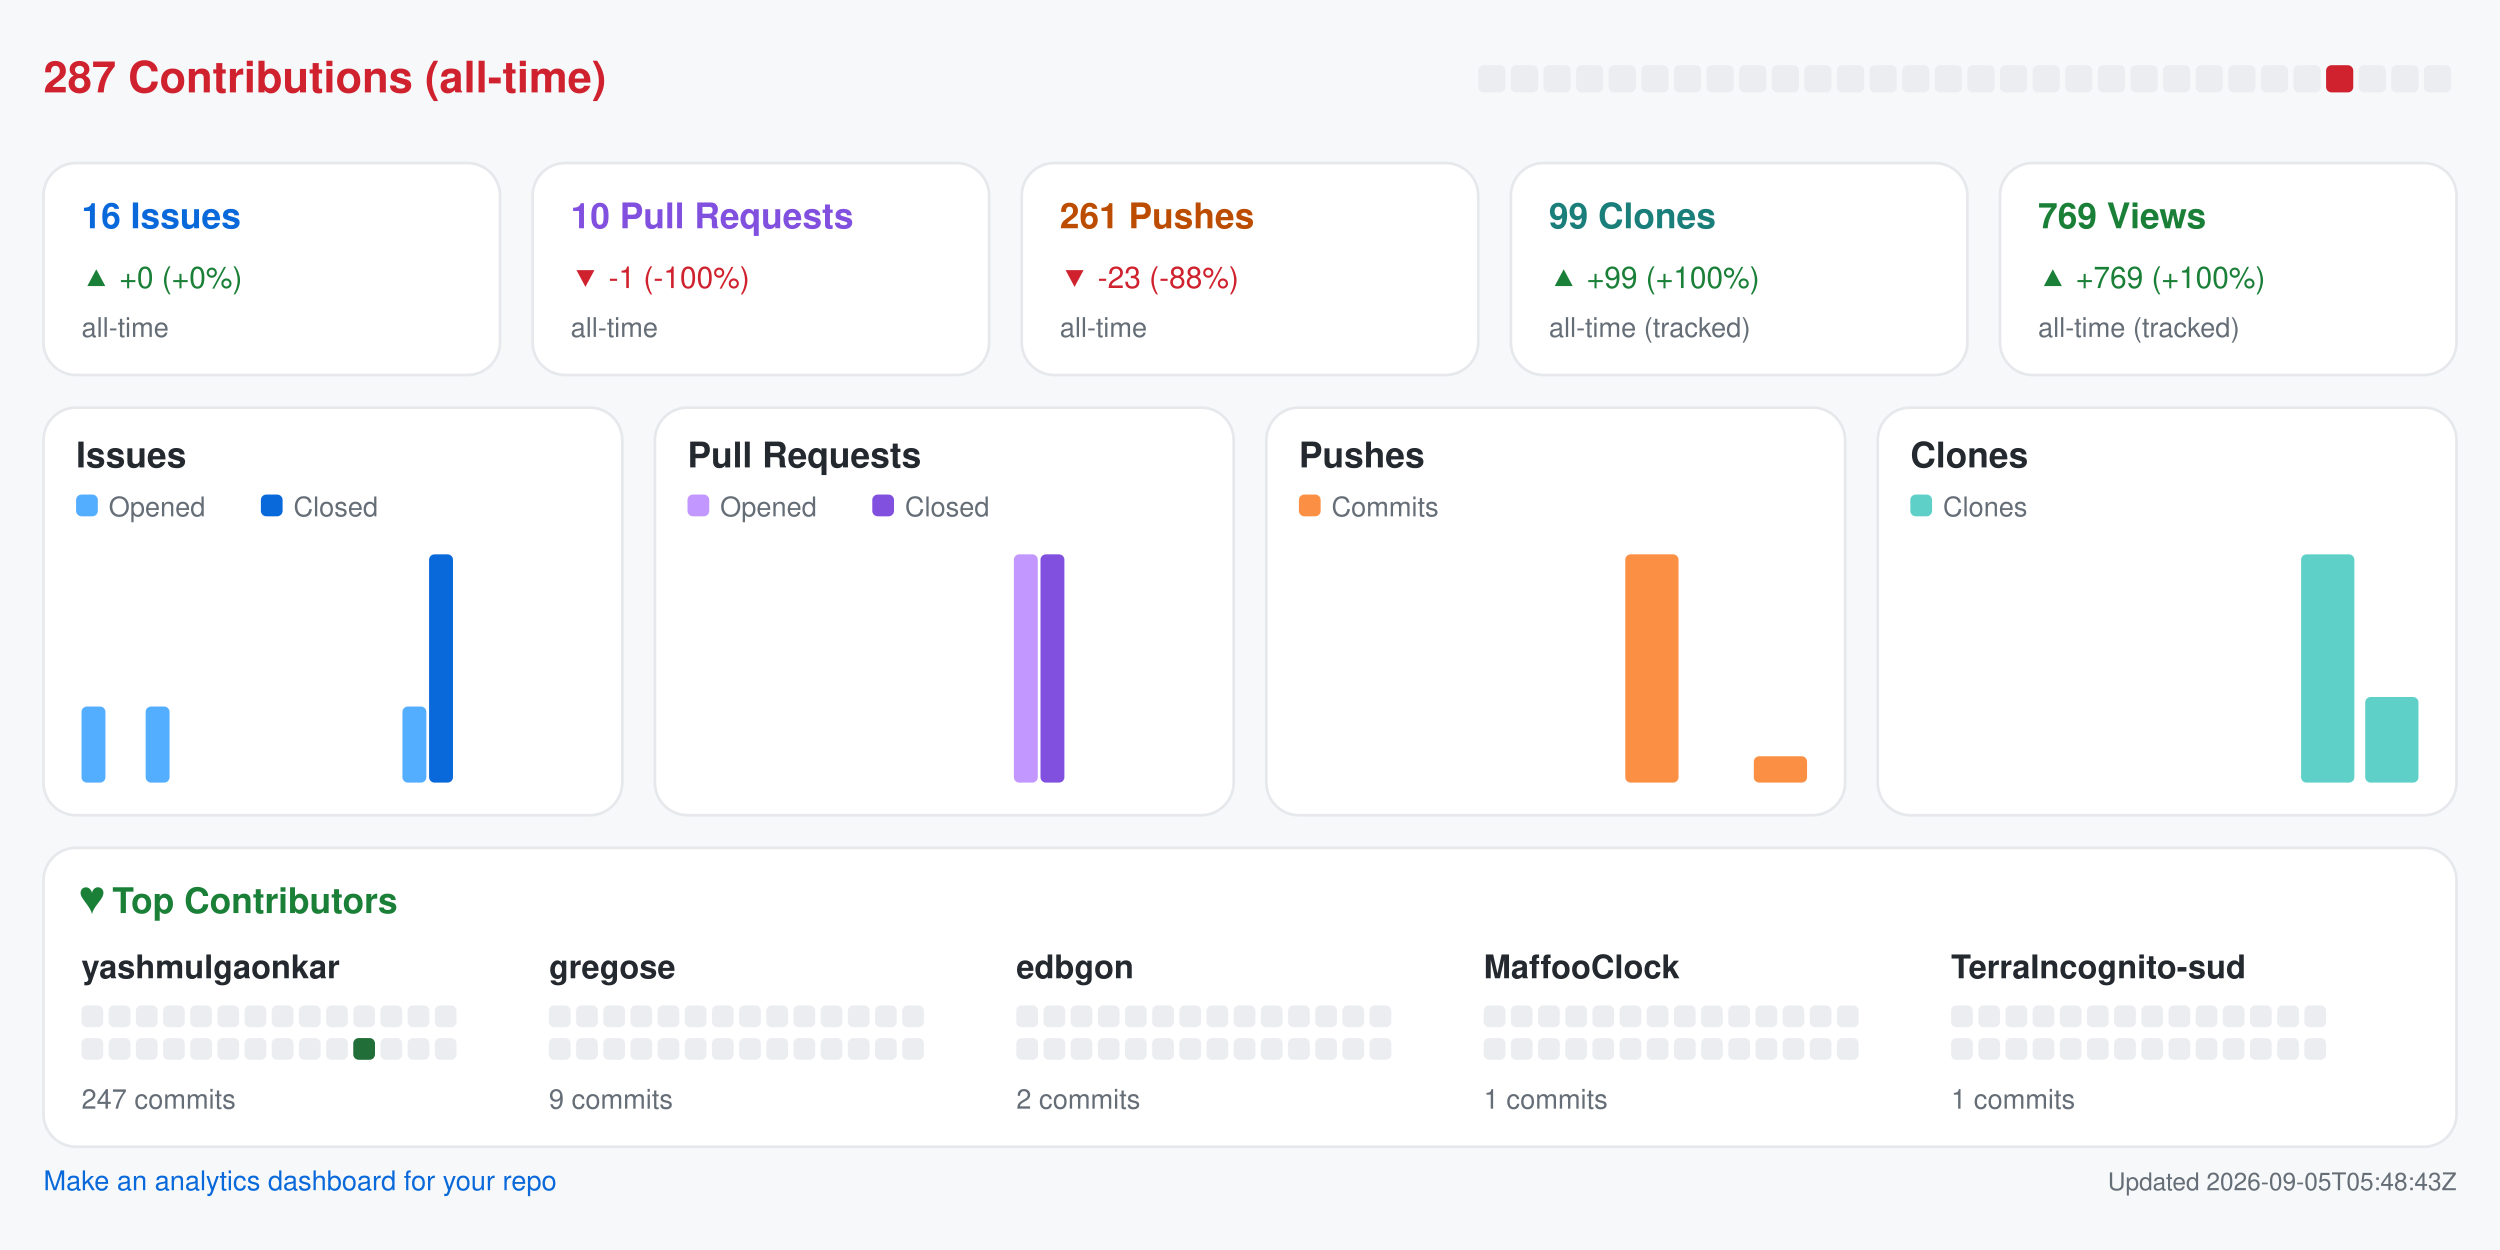
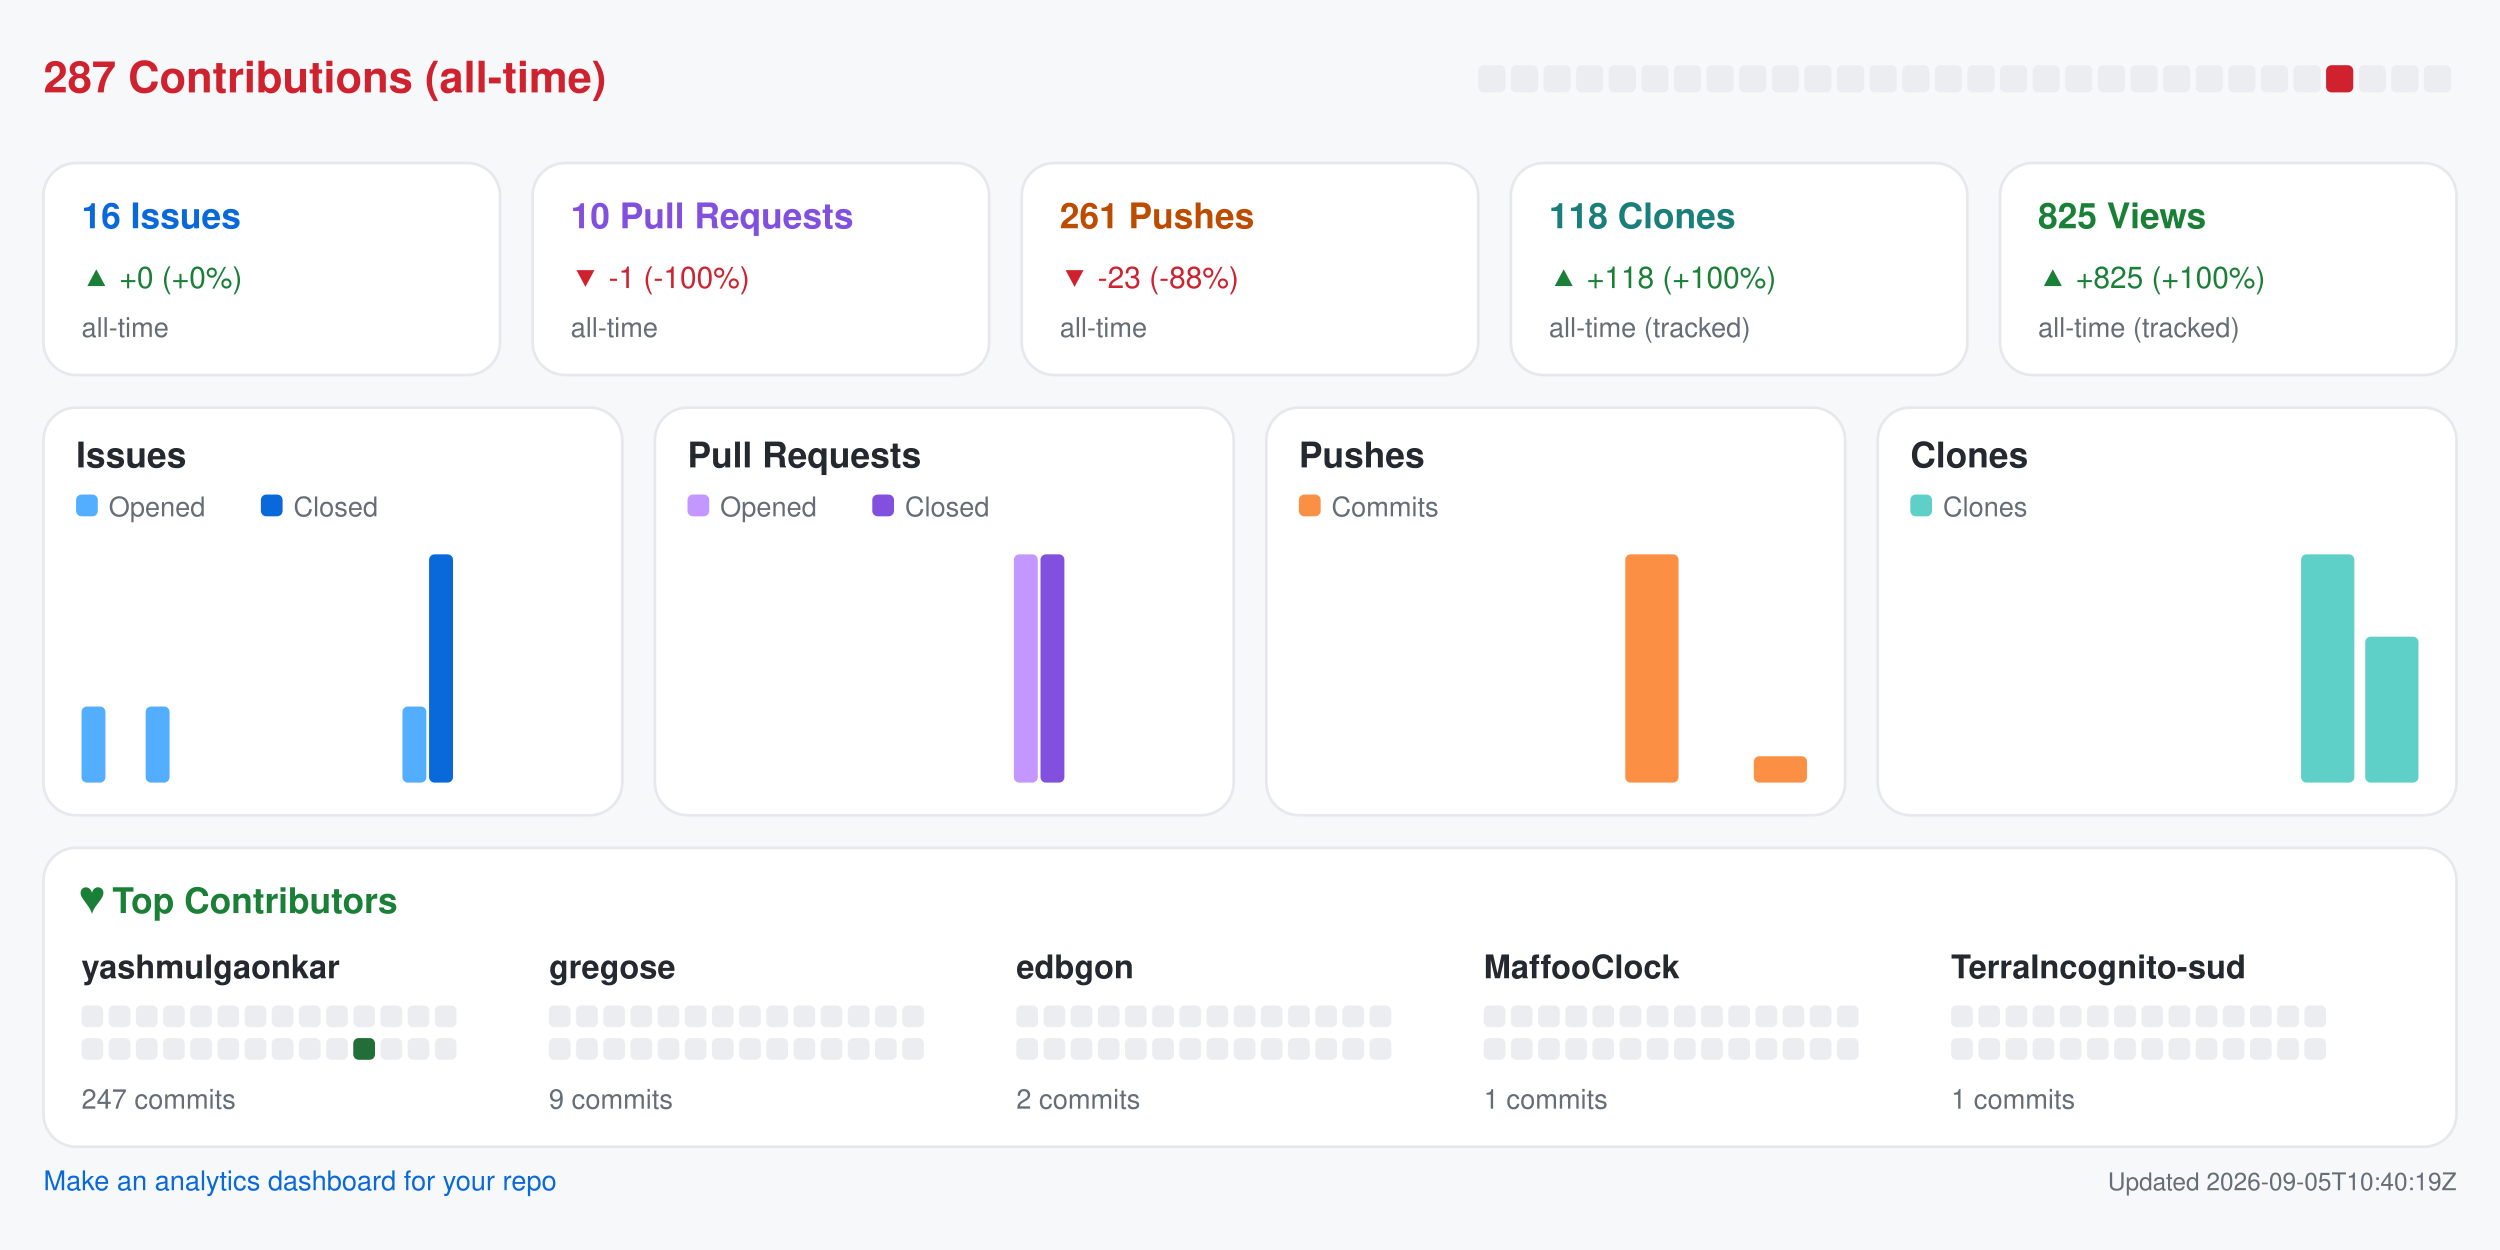
<svg xmlns="http://www.w3.org/2000/svg" width="920" height="460" viewBox="0 0 920 460" role="img" aria-label="Repository analytics for yashmulgaonkar/halo">
  <rect x="0.0" y="0.0" width="920.0" height="460.0" rx="0" fill="#f6f8fa" />
  <text x="16.0" y="34.0" fill="#cf222e" font-size="16" font-family="-apple-system,BlinkMacSystemFont,Segoe UI,Helvetica,Arial,sans-serif" font-weight="600" text-anchor="start">287 Contributions (all-time)</text>
  <rect x="544.0" y="24.0" width="10.0" height="10.0" rx="2" fill="#ebedf0" />
  <rect x="556.0" y="24.0" width="10.0" height="10.0" rx="2" fill="#ebedf0" />
  <rect x="568.0" y="24.0" width="10.0" height="10.0" rx="2" fill="#ebedf0" />
  <rect x="580.0" y="24.0" width="10.0" height="10.0" rx="2" fill="#ebedf0" />
  <rect x="592.0" y="24.0" width="10.0" height="10.0" rx="2" fill="#ebedf0" />
  <rect x="604.0" y="24.0" width="10.0" height="10.0" rx="2" fill="#ebedf0" />
  <rect x="616.0" y="24.0" width="10.0" height="10.0" rx="2" fill="#ebedf0" />
  <rect x="628.0" y="24.0" width="10.0" height="10.0" rx="2" fill="#ebedf0" />
  <rect x="640.0" y="24.0" width="10.0" height="10.0" rx="2" fill="#ebedf0" />
  <rect x="652.0" y="24.0" width="10.0" height="10.0" rx="2" fill="#ebedf0" />
  <rect x="664.0" y="24.0" width="10.0" height="10.0" rx="2" fill="#ebedf0" />
  <rect x="676.0" y="24.0" width="10.0" height="10.0" rx="2" fill="#ebedf0" />
  <rect x="688.0" y="24.0" width="10.0" height="10.0" rx="2" fill="#ebedf0" />
  <rect x="700.0" y="24.0" width="10.0" height="10.0" rx="2" fill="#ebedf0" />
  <rect x="712.0" y="24.0" width="10.0" height="10.0" rx="2" fill="#ebedf0" />
  <rect x="724.0" y="24.0" width="10.0" height="10.0" rx="2" fill="#ebedf0" />
  <rect x="736.0" y="24.0" width="10.0" height="10.0" rx="2" fill="#ebedf0" />
  <rect x="748.0" y="24.0" width="10.0" height="10.0" rx="2" fill="#ebedf0" />
  <rect x="760.0" y="24.0" width="10.0" height="10.0" rx="2" fill="#ebedf0" />
  <rect x="772.0" y="24.0" width="10.0" height="10.0" rx="2" fill="#ebedf0" />
  <rect x="784.0" y="24.0" width="10.0" height="10.0" rx="2" fill="#ebedf0" />
  <rect x="796.0" y="24.0" width="10.0" height="10.0" rx="2" fill="#ebedf0" />
  <rect x="808.0" y="24.0" width="10.0" height="10.0" rx="2" fill="#ebedf0" />
  <rect x="820.0" y="24.0" width="10.0" height="10.0" rx="2" fill="#ebedf0" />
  <rect x="832.0" y="24.0" width="10.0" height="10.0" rx="2" fill="#ebedf0" />
  <rect x="844.0" y="24.0" width="10.0" height="10.0" rx="2" fill="#ebedf0" />
  <rect x="856.0" y="24.0" width="10.0" height="10.0" rx="2" fill="#cf222e" />
  <rect x="868.0" y="24.0" width="10.0" height="10.0" rx="2" fill="#ebedf0" />
  <rect x="880.0" y="24.0" width="10.0" height="10.0" rx="2" fill="#ebedf0" />
  <rect x="892.0" y="24.0" width="10.0" height="10.0" rx="2" fill="#ebedf0" />
  <rect x="16.0" y="60.0" width="168.0" height="78.0" rx="12" fill="#ffffff" stroke="#e6e8eb" />
  <text x="30.0" y="84.0" fill="#0969da" font-size="13" font-family="-apple-system,BlinkMacSystemFont,Segoe UI,Helvetica,Arial,sans-serif" font-weight="600" text-anchor="start">16 Issues</text>
  <text x="30.0" y="106.0" fill="#1a7f37" font-size="11" font-family="-apple-system,BlinkMacSystemFont,Segoe UI,Helvetica,Arial,sans-serif" font-weight="400" text-anchor="start">▲ +0 (+0%)</text>
  <text x="30.0" y="124.0" fill="#656d76" font-size="10" font-family="-apple-system,BlinkMacSystemFont,Segoe UI,Helvetica,Arial,sans-serif" font-weight="400" text-anchor="start">all-time</text>
  <rect x="196.0" y="60.0" width="168.0" height="78.0" rx="12" fill="#ffffff" stroke="#e6e8eb" />
  <text x="210.0" y="84.0" fill="#8250df" font-size="13" font-family="-apple-system,BlinkMacSystemFont,Segoe UI,Helvetica,Arial,sans-serif" font-weight="600" text-anchor="start">10 Pull Requests</text>
  <text x="210.0" y="106.0" fill="#cf222e" font-size="11" font-family="-apple-system,BlinkMacSystemFont,Segoe UI,Helvetica,Arial,sans-serif" font-weight="400" text-anchor="start">▼ -1 (-100%)</text>
  <text x="210.0" y="124.0" fill="#656d76" font-size="10" font-family="-apple-system,BlinkMacSystemFont,Segoe UI,Helvetica,Arial,sans-serif" font-weight="400" text-anchor="start">all-time</text>
  <rect x="376.0" y="60.0" width="168.0" height="78.0" rx="12" fill="#ffffff" stroke="#e6e8eb" />
  <text x="390.0" y="84.0" fill="#bc4c00" font-size="13" font-family="-apple-system,BlinkMacSystemFont,Segoe UI,Helvetica,Arial,sans-serif" font-weight="600" text-anchor="start">261 Pushes</text>
  <text x="390.0" y="106.0" fill="#cf222e" font-size="11" font-family="-apple-system,BlinkMacSystemFont,Segoe UI,Helvetica,Arial,sans-serif" font-weight="400" text-anchor="start">▼ -23 (-88%)</text>
  <text x="390.0" y="124.0" fill="#656d76" font-size="10" font-family="-apple-system,BlinkMacSystemFont,Segoe UI,Helvetica,Arial,sans-serif" font-weight="400" text-anchor="start">all-time</text>
  <rect x="556.0" y="60.0" width="168.0" height="78.0" rx="12" fill="#ffffff" stroke="#e6e8eb" />
-   <text x="570.0" y="84.0" fill="#1a7f7a" font-size="13" font-family="-apple-system,BlinkMacSystemFont,Segoe UI,Helvetica,Arial,sans-serif" font-weight="600" text-anchor="start">99 Clones</text>
-   <text x="570.0" y="106.0" fill="#1a7f37" font-size="11" font-family="-apple-system,BlinkMacSystemFont,Segoe UI,Helvetica,Arial,sans-serif" font-weight="400" text-anchor="start">▲ +99 (+100%)</text>
+   <text x="570.0" y="84.0" fill="#1a7f7a" font-size="13" font-family="-apple-system,BlinkMacSystemFont,Segoe UI,Helvetica,Arial,sans-serif" font-weight="600" text-anchor="start">118 Clones</text>
+   <text x="570.0" y="106.0" fill="#1a7f37" font-size="11" font-family="-apple-system,BlinkMacSystemFont,Segoe UI,Helvetica,Arial,sans-serif" font-weight="400" text-anchor="start">▲ +118 (+100%)</text>
  <text x="570.0" y="124.0" fill="#656d76" font-size="10" font-family="-apple-system,BlinkMacSystemFont,Segoe UI,Helvetica,Arial,sans-serif" font-weight="400" text-anchor="start">all-time (tracked)</text>
  <rect x="736.0" y="60.0" width="168.0" height="78.0" rx="12" fill="#ffffff" stroke="#e6e8eb" />
-   <text x="750.0" y="84.0" fill="#1a7f37" font-size="13" font-family="-apple-system,BlinkMacSystemFont,Segoe UI,Helvetica,Arial,sans-serif" font-weight="600" text-anchor="start">769 Views</text>
-   <text x="750.0" y="106.0" fill="#1a7f37" font-size="11" font-family="-apple-system,BlinkMacSystemFont,Segoe UI,Helvetica,Arial,sans-serif" font-weight="400" text-anchor="start">▲ +769 (+100%)</text>
+   <text x="750.0" y="84.0" fill="#1a7f37" font-size="13" font-family="-apple-system,BlinkMacSystemFont,Segoe UI,Helvetica,Arial,sans-serif" font-weight="600" text-anchor="start">825 Views</text>
+   <text x="750.0" y="106.0" fill="#1a7f37" font-size="11" font-family="-apple-system,BlinkMacSystemFont,Segoe UI,Helvetica,Arial,sans-serif" font-weight="400" text-anchor="start">▲ +825 (+100%)</text>
  <text x="750.0" y="124.0" fill="#656d76" font-size="10" font-family="-apple-system,BlinkMacSystemFont,Segoe UI,Helvetica,Arial,sans-serif" font-weight="400" text-anchor="start">all-time (tracked)</text>
  <rect x="16.0" y="150.0" width="213.0" height="150.0" rx="12" fill="#ffffff" stroke="#e6e8eb" />
  <text x="28.0" y="172.0" fill="#24292f" font-size="13" font-family="-apple-system,BlinkMacSystemFont,Segoe UI,Helvetica,Arial,sans-serif" font-weight="600" text-anchor="start">Issues</text>
  <rect x="28.0" y="182.0" width="8.0" height="8.0" rx="2" fill="#54aeff" />
  <text x="40.0" y="190.0" fill="#656d76" font-size="10" font-family="-apple-system,BlinkMacSystemFont,Segoe UI,Helvetica,Arial,sans-serif" font-weight="400" text-anchor="start">Opened</text>
  <rect x="96.0" y="182.0" width="8.0" height="8.0" rx="2" fill="#0969da" />
  <text x="108.0" y="190.0" fill="#656d76" font-size="10" font-family="-apple-system,BlinkMacSystemFont,Segoe UI,Helvetica,Arial,sans-serif" font-weight="400" text-anchor="start">Closed</text>
  <rect x="30.0" y="260.0" width="8.8" height="28.0" rx="2" fill="#54aeff" />
  <rect x="39.8" y="288.0" width="8.8" height="0.0" rx="2" fill="#0969da" />
  <rect x="53.6" y="260.0" width="8.8" height="28.0" rx="2" fill="#54aeff" />
  <rect x="63.4" y="288.0" width="8.8" height="0.0" rx="2" fill="#0969da" />
  <rect x="77.2" y="288.0" width="8.8" height="0.0" rx="2" fill="#54aeff" />
  <rect x="87.1" y="288.0" width="8.8" height="0.0" rx="2" fill="#0969da" />
  <rect x="100.9" y="288.0" width="8.8" height="0.0" rx="2" fill="#54aeff" />
  <rect x="110.7" y="288.0" width="8.8" height="0.0" rx="2" fill="#0969da" />
  <rect x="124.5" y="288.0" width="8.8" height="0.0" rx="2" fill="#54aeff" />
  <rect x="134.3" y="288.0" width="8.8" height="0.0" rx="2" fill="#0969da" />
  <rect x="148.1" y="260.0" width="8.8" height="28.0" rx="2" fill="#54aeff" />
  <rect x="157.9" y="204.0" width="8.8" height="84.0" rx="2" fill="#0969da" />
  <rect x="171.8" y="288.0" width="8.8" height="0.0" rx="2" fill="#54aeff" />
  <rect x="181.6" y="288.0" width="8.8" height="0.0" rx="2" fill="#0969da" />
  <rect x="195.4" y="288.0" width="8.8" height="0.0" rx="2" fill="#54aeff" />
  <rect x="205.2" y="288.0" width="8.8" height="0.0" rx="2" fill="#0969da" />
  <rect x="241.0" y="150.0" width="213.0" height="150.0" rx="12" fill="#ffffff" stroke="#e6e8eb" />
  <text x="253.0" y="172.0" fill="#24292f" font-size="13" font-family="-apple-system,BlinkMacSystemFont,Segoe UI,Helvetica,Arial,sans-serif" font-weight="600" text-anchor="start">Pull Requests</text>
  <rect x="253.0" y="182.0" width="8.0" height="8.0" rx="2" fill="#c297ff" />
  <text x="265.0" y="190.0" fill="#656d76" font-size="10" font-family="-apple-system,BlinkMacSystemFont,Segoe UI,Helvetica,Arial,sans-serif" font-weight="400" text-anchor="start">Opened</text>
  <rect x="321.0" y="182.0" width="8.0" height="8.0" rx="2" fill="#8250df" />
  <text x="333.0" y="190.0" fill="#656d76" font-size="10" font-family="-apple-system,BlinkMacSystemFont,Segoe UI,Helvetica,Arial,sans-serif" font-weight="400" text-anchor="start">Closed</text>
  <rect x="255.0" y="288.0" width="8.8" height="0.0" rx="2" fill="#c297ff" />
  <rect x="264.8" y="288.0" width="8.8" height="0.0" rx="2" fill="#8250df" />
  <rect x="278.6" y="288.0" width="8.8" height="0.0" rx="2" fill="#c297ff" />
  <rect x="288.4" y="288.0" width="8.8" height="0.0" rx="2" fill="#8250df" />
  <rect x="302.2" y="288.0" width="8.8" height="0.0" rx="2" fill="#c297ff" />
  <rect x="312.1" y="288.0" width="8.8" height="0.0" rx="2" fill="#8250df" />
  <rect x="325.9" y="288.0" width="8.8" height="0.0" rx="2" fill="#c297ff" />
  <rect x="335.7" y="288.0" width="8.8" height="0.0" rx="2" fill="#8250df" />
  <rect x="349.5" y="288.0" width="8.8" height="0.0" rx="2" fill="#c297ff" />
  <rect x="359.3" y="288.0" width="8.8" height="0.0" rx="2" fill="#8250df" />
  <rect x="373.1" y="204.0" width="8.8" height="84.0" rx="2" fill="#c297ff" />
  <rect x="382.9" y="204.0" width="8.8" height="84.0" rx="2" fill="#8250df" />
  <rect x="396.8" y="288.0" width="8.8" height="0.0" rx="2" fill="#c297ff" />
  <rect x="406.6" y="288.0" width="8.8" height="0.0" rx="2" fill="#8250df" />
  <rect x="420.4" y="288.0" width="8.8" height="0.0" rx="2" fill="#c297ff" />
  <rect x="430.2" y="288.0" width="8.8" height="0.0" rx="2" fill="#8250df" />
  <rect x="466.0" y="150.0" width="213.0" height="150.0" rx="12" fill="#ffffff" stroke="#e6e8eb" />
  <text x="478.0" y="172.0" fill="#24292f" font-size="13" font-family="-apple-system,BlinkMacSystemFont,Segoe UI,Helvetica,Arial,sans-serif" font-weight="600" text-anchor="start">Pushes</text>
  <rect x="478.0" y="182.0" width="8.0" height="8.0" rx="2" fill="#fb8f44" />
  <text x="490.0" y="190.0" fill="#656d76" font-size="10" font-family="-apple-system,BlinkMacSystemFont,Segoe UI,Helvetica,Arial,sans-serif" font-weight="400" text-anchor="start">Commits</text>
  <rect x="480.0" y="288.0" width="19.6" height="0.0" rx="2" fill="#fb8f44" />
  <rect x="503.6" y="288.0" width="19.6" height="0.0" rx="2" fill="#fb8f44" />
  <rect x="527.2" y="288.0" width="19.6" height="0.0" rx="2" fill="#fb8f44" />
  <rect x="550.9" y="288.0" width="19.6" height="0.0" rx="2" fill="#fb8f44" />
  <rect x="574.5" y="288.0" width="19.6" height="0.0" rx="2" fill="#fb8f44" />
  <rect x="598.1" y="204.0" width="19.6" height="84.0" rx="2" fill="#fb8f44" />
  <rect x="621.8" y="288.0" width="19.6" height="0.0" rx="2" fill="#fb8f44" />
  <rect x="645.4" y="278.3" width="19.6" height="9.7" rx="2" fill="#fb8f44" />
  <rect x="691.0" y="150.0" width="213.0" height="150.0" rx="12" fill="#ffffff" stroke="#e6e8eb" />
  <text x="703.0" y="172.0" fill="#24292f" font-size="13" font-family="-apple-system,BlinkMacSystemFont,Segoe UI,Helvetica,Arial,sans-serif" font-weight="600" text-anchor="start">Clones</text>
  <rect x="703.0" y="182.0" width="8.0" height="8.0" rx="2" fill="#5fd0c8" />
  <text x="715.0" y="190.0" fill="#656d76" font-size="10" font-family="-apple-system,BlinkMacSystemFont,Segoe UI,Helvetica,Arial,sans-serif" font-weight="400" text-anchor="start">Clones</text>
  <rect x="705.0" y="288.0" width="19.6" height="0.0" rx="2" fill="#5fd0c8" />
  <rect x="728.6" y="288.0" width="19.6" height="0.0" rx="2" fill="#5fd0c8" />
  <rect x="752.2" y="288.0" width="19.6" height="0.0" rx="2" fill="#5fd0c8" />
  <rect x="775.9" y="288.0" width="19.6" height="0.0" rx="2" fill="#5fd0c8" />
  <rect x="799.5" y="288.0" width="19.6" height="0.0" rx="2" fill="#5fd0c8" />
  <rect x="823.1" y="288.0" width="19.6" height="0.0" rx="2" fill="#5fd0c8" />
  <rect x="846.8" y="204.0" width="19.6" height="84.0" rx="2" fill="#5fd0c8" />
-   <rect x="870.4" y="256.5" width="19.6" height="31.5" rx="2" fill="#5fd0c8" />
+   <rect x="870.4" y="234.3" width="19.6" height="53.7" rx="2" fill="#5fd0c8" />
  <rect x="16.0" y="312.0" width="888.0" height="110.0" rx="12" fill="#ffffff" stroke="#e6e8eb" />
  <text x="30.0" y="336.0" fill="#1a7f37" font-size="13" font-family="-apple-system,BlinkMacSystemFont,Segoe UI,Helvetica,Arial,sans-serif" font-weight="600" text-anchor="start">♥  Top Contributors</text>
  <text x="30.0" y="360.0" fill="#24292f" font-size="12" font-family="-apple-system,BlinkMacSystemFont,Segoe UI,Helvetica,Arial,sans-serif" font-weight="600" text-anchor="start">yashmulgaonkar</text>
  <rect x="30.0" y="370.0" width="8.0" height="8.0" rx="2" fill="#ebedf0" />
  <rect x="40.0" y="370.0" width="8.0" height="8.0" rx="2" fill="#ebedf0" />
  <rect x="50.0" y="370.0" width="8.0" height="8.0" rx="2" fill="#ebedf0" />
  <rect x="60.0" y="370.0" width="8.0" height="8.0" rx="2" fill="#ebedf0" />
  <rect x="70.0" y="370.0" width="8.0" height="8.0" rx="2" fill="#ebedf0" />
  <rect x="80.0" y="370.0" width="8.0" height="8.0" rx="2" fill="#ebedf0" />
  <rect x="90.0" y="370.0" width="8.0" height="8.0" rx="2" fill="#ebedf0" />
  <rect x="100.0" y="370.0" width="8.0" height="8.0" rx="2" fill="#ebedf0" />
  <rect x="110.0" y="370.0" width="8.0" height="8.0" rx="2" fill="#ebedf0" />
  <rect x="120.0" y="370.0" width="8.0" height="8.0" rx="2" fill="#ebedf0" />
  <rect x="130.0" y="370.0" width="8.0" height="8.0" rx="2" fill="#ebedf0" />
  <rect x="140.0" y="370.0" width="8.0" height="8.0" rx="2" fill="#ebedf0" />
  <rect x="150.0" y="370.0" width="8.0" height="8.0" rx="2" fill="#ebedf0" />
  <rect x="160.0" y="370.0" width="8.0" height="8.0" rx="2" fill="#ebedf0" />
  <rect x="30.0" y="382.0" width="8.0" height="8.0" rx="2" fill="#ebedf0" />
  <rect x="40.0" y="382.0" width="8.0" height="8.0" rx="2" fill="#ebedf0" />
  <rect x="50.0" y="382.0" width="8.0" height="8.0" rx="2" fill="#ebedf0" />
  <rect x="60.0" y="382.0" width="8.0" height="8.0" rx="2" fill="#ebedf0" />
  <rect x="70.0" y="382.0" width="8.0" height="8.0" rx="2" fill="#ebedf0" />
  <rect x="80.0" y="382.0" width="8.0" height="8.0" rx="2" fill="#ebedf0" />
  <rect x="90.0" y="382.0" width="8.0" height="8.0" rx="2" fill="#ebedf0" />
  <rect x="100.0" y="382.0" width="8.0" height="8.0" rx="2" fill="#ebedf0" />
  <rect x="110.0" y="382.0" width="8.0" height="8.0" rx="2" fill="#ebedf0" />
  <rect x="120.0" y="382.0" width="8.0" height="8.0" rx="2" fill="#ebedf0" />
  <rect x="130.0" y="382.0" width="8.0" height="8.0" rx="2" fill="#216e39" />
  <rect x="140.0" y="382.0" width="8.0" height="8.0" rx="2" fill="#ebedf0" />
  <rect x="150.0" y="382.0" width="8.0" height="8.0" rx="2" fill="#ebedf0" />
  <rect x="160.0" y="382.0" width="8.0" height="8.0" rx="2" fill="#ebedf0" />
  <text x="30.0" y="408.0" fill="#656d76" font-size="10" font-family="-apple-system,BlinkMacSystemFont,Segoe UI,Helvetica,Arial,sans-serif" font-weight="400" text-anchor="start">247 commits</text>
  <text x="202.0" y="360.0" fill="#24292f" font-size="12" font-family="-apple-system,BlinkMacSystemFont,Segoe UI,Helvetica,Arial,sans-serif" font-weight="600" text-anchor="start">gregose</text>
  <rect x="202.0" y="370.0" width="8.0" height="8.0" rx="2" fill="#ebedf0" />
  <rect x="212.0" y="370.0" width="8.0" height="8.0" rx="2" fill="#ebedf0" />
  <rect x="222.0" y="370.0" width="8.0" height="8.0" rx="2" fill="#ebedf0" />
  <rect x="232.0" y="370.0" width="8.0" height="8.0" rx="2" fill="#ebedf0" />
  <rect x="242.0" y="370.0" width="8.0" height="8.0" rx="2" fill="#ebedf0" />
  <rect x="252.0" y="370.0" width="8.0" height="8.0" rx="2" fill="#ebedf0" />
  <rect x="262.0" y="370.0" width="8.0" height="8.0" rx="2" fill="#ebedf0" />
  <rect x="272.0" y="370.0" width="8.0" height="8.0" rx="2" fill="#ebedf0" />
  <rect x="282.0" y="370.0" width="8.0" height="8.0" rx="2" fill="#ebedf0" />
  <rect x="292.0" y="370.0" width="8.0" height="8.0" rx="2" fill="#ebedf0" />
  <rect x="302.0" y="370.0" width="8.0" height="8.0" rx="2" fill="#ebedf0" />
  <rect x="312.0" y="370.0" width="8.0" height="8.0" rx="2" fill="#ebedf0" />
  <rect x="322.0" y="370.0" width="8.0" height="8.0" rx="2" fill="#ebedf0" />
  <rect x="332.0" y="370.0" width="8.0" height="8.0" rx="2" fill="#ebedf0" />
  <rect x="202.0" y="382.0" width="8.0" height="8.0" rx="2" fill="#ebedf0" />
  <rect x="212.0" y="382.0" width="8.0" height="8.0" rx="2" fill="#ebedf0" />
  <rect x="222.0" y="382.0" width="8.0" height="8.0" rx="2" fill="#ebedf0" />
  <rect x="232.0" y="382.0" width="8.0" height="8.0" rx="2" fill="#ebedf0" />
  <rect x="242.0" y="382.0" width="8.0" height="8.0" rx="2" fill="#ebedf0" />
  <rect x="252.0" y="382.0" width="8.0" height="8.0" rx="2" fill="#ebedf0" />
  <rect x="262.0" y="382.0" width="8.0" height="8.0" rx="2" fill="#ebedf0" />
  <rect x="272.0" y="382.0" width="8.0" height="8.0" rx="2" fill="#ebedf0" />
  <rect x="282.0" y="382.0" width="8.0" height="8.0" rx="2" fill="#ebedf0" />
  <rect x="292.0" y="382.0" width="8.0" height="8.0" rx="2" fill="#ebedf0" />
  <rect x="302.0" y="382.0" width="8.0" height="8.0" rx="2" fill="#ebedf0" />
  <rect x="312.0" y="382.0" width="8.0" height="8.0" rx="2" fill="#ebedf0" />
  <rect x="322.0" y="382.0" width="8.0" height="8.0" rx="2" fill="#ebedf0" />
  <rect x="332.0" y="382.0" width="8.0" height="8.0" rx="2" fill="#ebedf0" />
  <text x="202.0" y="408.0" fill="#656d76" font-size="10" font-family="-apple-system,BlinkMacSystemFont,Segoe UI,Helvetica,Arial,sans-serif" font-weight="400" text-anchor="start">9 commits</text>
  <text x="374.0" y="360.0" fill="#24292f" font-size="12" font-family="-apple-system,BlinkMacSystemFont,Segoe UI,Helvetica,Arial,sans-serif" font-weight="600" text-anchor="start">edbgon</text>
  <rect x="374.0" y="370.0" width="8.0" height="8.0" rx="2" fill="#ebedf0" />
  <rect x="384.0" y="370.0" width="8.0" height="8.0" rx="2" fill="#ebedf0" />
  <rect x="394.0" y="370.0" width="8.0" height="8.0" rx="2" fill="#ebedf0" />
  <rect x="404.0" y="370.0" width="8.0" height="8.0" rx="2" fill="#ebedf0" />
  <rect x="414.0" y="370.0" width="8.0" height="8.0" rx="2" fill="#ebedf0" />
  <rect x="424.0" y="370.0" width="8.0" height="8.0" rx="2" fill="#ebedf0" />
  <rect x="434.0" y="370.0" width="8.0" height="8.0" rx="2" fill="#ebedf0" />
  <rect x="444.0" y="370.0" width="8.0" height="8.0" rx="2" fill="#ebedf0" />
  <rect x="454.0" y="370.0" width="8.0" height="8.0" rx="2" fill="#ebedf0" />
  <rect x="464.0" y="370.0" width="8.0" height="8.0" rx="2" fill="#ebedf0" />
  <rect x="474.0" y="370.0" width="8.0" height="8.0" rx="2" fill="#ebedf0" />
  <rect x="484.0" y="370.0" width="8.0" height="8.0" rx="2" fill="#ebedf0" />
  <rect x="494.0" y="370.0" width="8.0" height="8.0" rx="2" fill="#ebedf0" />
  <rect x="504.0" y="370.0" width="8.0" height="8.0" rx="2" fill="#ebedf0" />
  <rect x="374.0" y="382.0" width="8.0" height="8.0" rx="2" fill="#ebedf0" />
  <rect x="384.0" y="382.0" width="8.0" height="8.0" rx="2" fill="#ebedf0" />
  <rect x="394.0" y="382.0" width="8.0" height="8.0" rx="2" fill="#ebedf0" />
  <rect x="404.0" y="382.0" width="8.0" height="8.0" rx="2" fill="#ebedf0" />
  <rect x="414.0" y="382.0" width="8.0" height="8.0" rx="2" fill="#ebedf0" />
  <rect x="424.0" y="382.0" width="8.0" height="8.0" rx="2" fill="#ebedf0" />
  <rect x="434.0" y="382.0" width="8.0" height="8.0" rx="2" fill="#ebedf0" />
  <rect x="444.0" y="382.0" width="8.0" height="8.0" rx="2" fill="#ebedf0" />
  <rect x="454.0" y="382.0" width="8.0" height="8.0" rx="2" fill="#ebedf0" />
  <rect x="464.0" y="382.0" width="8.0" height="8.0" rx="2" fill="#ebedf0" />
  <rect x="474.0" y="382.0" width="8.0" height="8.0" rx="2" fill="#ebedf0" />
  <rect x="484.0" y="382.0" width="8.0" height="8.0" rx="2" fill="#ebedf0" />
  <rect x="494.0" y="382.0" width="8.0" height="8.0" rx="2" fill="#ebedf0" />
  <rect x="504.0" y="382.0" width="8.0" height="8.0" rx="2" fill="#ebedf0" />
  <text x="374.0" y="408.0" fill="#656d76" font-size="10" font-family="-apple-system,BlinkMacSystemFont,Segoe UI,Helvetica,Arial,sans-serif" font-weight="400" text-anchor="start">2 commits</text>
  <text x="546.0" y="360.0" fill="#24292f" font-size="12" font-family="-apple-system,BlinkMacSystemFont,Segoe UI,Helvetica,Arial,sans-serif" font-weight="600" text-anchor="start">MaffooClock</text>
  <rect x="546.0" y="370.0" width="8.0" height="8.0" rx="2" fill="#ebedf0" />
  <rect x="556.0" y="370.0" width="8.0" height="8.0" rx="2" fill="#ebedf0" />
  <rect x="566.0" y="370.0" width="8.0" height="8.0" rx="2" fill="#ebedf0" />
  <rect x="576.0" y="370.0" width="8.0" height="8.0" rx="2" fill="#ebedf0" />
  <rect x="586.0" y="370.0" width="8.0" height="8.0" rx="2" fill="#ebedf0" />
  <rect x="596.0" y="370.0" width="8.0" height="8.0" rx="2" fill="#ebedf0" />
  <rect x="606.0" y="370.0" width="8.0" height="8.0" rx="2" fill="#ebedf0" />
  <rect x="616.0" y="370.0" width="8.0" height="8.0" rx="2" fill="#ebedf0" />
  <rect x="626.0" y="370.0" width="8.0" height="8.0" rx="2" fill="#ebedf0" />
  <rect x="636.0" y="370.0" width="8.0" height="8.0" rx="2" fill="#ebedf0" />
  <rect x="646.0" y="370.0" width="8.0" height="8.0" rx="2" fill="#ebedf0" />
  <rect x="656.0" y="370.0" width="8.0" height="8.0" rx="2" fill="#ebedf0" />
  <rect x="666.0" y="370.0" width="8.0" height="8.0" rx="2" fill="#ebedf0" />
  <rect x="676.0" y="370.0" width="8.0" height="8.0" rx="2" fill="#ebedf0" />
  <rect x="546.0" y="382.0" width="8.0" height="8.0" rx="2" fill="#ebedf0" />
  <rect x="556.0" y="382.0" width="8.0" height="8.0" rx="2" fill="#ebedf0" />
  <rect x="566.0" y="382.0" width="8.0" height="8.0" rx="2" fill="#ebedf0" />
  <rect x="576.0" y="382.0" width="8.0" height="8.0" rx="2" fill="#ebedf0" />
  <rect x="586.0" y="382.0" width="8.0" height="8.0" rx="2" fill="#ebedf0" />
  <rect x="596.0" y="382.0" width="8.0" height="8.0" rx="2" fill="#ebedf0" />
  <rect x="606.0" y="382.0" width="8.0" height="8.0" rx="2" fill="#ebedf0" />
  <rect x="616.0" y="382.0" width="8.0" height="8.0" rx="2" fill="#ebedf0" />
  <rect x="626.0" y="382.0" width="8.0" height="8.0" rx="2" fill="#ebedf0" />
  <rect x="636.0" y="382.0" width="8.0" height="8.0" rx="2" fill="#ebedf0" />
  <rect x="646.0" y="382.0" width="8.0" height="8.0" rx="2" fill="#ebedf0" />
  <rect x="656.0" y="382.0" width="8.0" height="8.0" rx="2" fill="#ebedf0" />
  <rect x="666.0" y="382.0" width="8.0" height="8.0" rx="2" fill="#ebedf0" />
  <rect x="676.0" y="382.0" width="8.0" height="8.0" rx="2" fill="#ebedf0" />
  <text x="546.0" y="408.0" fill="#656d76" font-size="10" font-family="-apple-system,BlinkMacSystemFont,Segoe UI,Helvetica,Arial,sans-serif" font-weight="400" text-anchor="start">1 commits</text>
  <text x="718.0" y="360.0" fill="#24292f" font-size="12" font-family="-apple-system,BlinkMacSystemFont,Segoe UI,Helvetica,Arial,sans-serif" font-weight="600" text-anchor="start">TerraIncognito-sud</text>
  <rect x="718.0" y="370.0" width="8.0" height="8.0" rx="2" fill="#ebedf0" />
  <rect x="728.0" y="370.0" width="8.0" height="8.0" rx="2" fill="#ebedf0" />
  <rect x="738.0" y="370.0" width="8.0" height="8.0" rx="2" fill="#ebedf0" />
  <rect x="748.0" y="370.0" width="8.0" height="8.0" rx="2" fill="#ebedf0" />
  <rect x="758.0" y="370.0" width="8.0" height="8.0" rx="2" fill="#ebedf0" />
  <rect x="768.0" y="370.0" width="8.0" height="8.0" rx="2" fill="#ebedf0" />
  <rect x="778.0" y="370.0" width="8.0" height="8.0" rx="2" fill="#ebedf0" />
  <rect x="788.0" y="370.0" width="8.0" height="8.0" rx="2" fill="#ebedf0" />
  <rect x="798.0" y="370.0" width="8.0" height="8.0" rx="2" fill="#ebedf0" />
  <rect x="808.0" y="370.0" width="8.0" height="8.0" rx="2" fill="#ebedf0" />
  <rect x="818.0" y="370.0" width="8.0" height="8.0" rx="2" fill="#ebedf0" />
  <rect x="828.0" y="370.0" width="8.0" height="8.0" rx="2" fill="#ebedf0" />
  <rect x="838.0" y="370.0" width="8.0" height="8.0" rx="2" fill="#ebedf0" />
  <rect x="848.0" y="370.0" width="8.0" height="8.0" rx="2" fill="#ebedf0" />
  <rect x="718.0" y="382.0" width="8.0" height="8.0" rx="2" fill="#ebedf0" />
  <rect x="728.0" y="382.0" width="8.0" height="8.0" rx="2" fill="#ebedf0" />
  <rect x="738.0" y="382.0" width="8.0" height="8.0" rx="2" fill="#ebedf0" />
  <rect x="748.0" y="382.0" width="8.0" height="8.0" rx="2" fill="#ebedf0" />
  <rect x="758.0" y="382.0" width="8.0" height="8.0" rx="2" fill="#ebedf0" />
  <rect x="768.0" y="382.0" width="8.0" height="8.0" rx="2" fill="#ebedf0" />
  <rect x="778.0" y="382.0" width="8.0" height="8.0" rx="2" fill="#ebedf0" />
  <rect x="788.0" y="382.0" width="8.0" height="8.0" rx="2" fill="#ebedf0" />
  <rect x="798.0" y="382.0" width="8.0" height="8.0" rx="2" fill="#ebedf0" />
  <rect x="808.0" y="382.0" width="8.0" height="8.0" rx="2" fill="#ebedf0" />
  <rect x="818.0" y="382.0" width="8.0" height="8.0" rx="2" fill="#ebedf0" />
  <rect x="828.0" y="382.0" width="8.0" height="8.0" rx="2" fill="#ebedf0" />
  <rect x="838.0" y="382.0" width="8.0" height="8.0" rx="2" fill="#ebedf0" />
  <rect x="848.0" y="382.0" width="8.0" height="8.0" rx="2" fill="#ebedf0" />
  <text x="718.0" y="408.0" fill="#656d76" font-size="10" font-family="-apple-system,BlinkMacSystemFont,Segoe UI,Helvetica,Arial,sans-serif" font-weight="400" text-anchor="start">1 commits</text>
  <a href="https://github.com/yashmulgaonkar/repo-analytics" target="_blank" rel="noopener noreferrer">
    <text x="16.0" y="438.0" fill="#0969da" font-size="10" font-family="-apple-system,BlinkMacSystemFont,Segoe UI,Helvetica,Arial,sans-serif" font-weight="400" text-anchor="start">Make an analytics dashboard for your repo</text>
  </a>
-   <text x="904.0" y="438.0" fill="#656d76" font-size="9" font-family="-apple-system,BlinkMacSystemFont,Segoe UI,Helvetica,Arial,sans-serif" font-weight="400" text-anchor="end">Updated 2026-09-05T05:48:43Z</text>
+   <text x="904.0" y="438.0" fill="#656d76" font-size="9" font-family="-apple-system,BlinkMacSystemFont,Segoe UI,Helvetica,Arial,sans-serif" font-weight="400" text-anchor="end">Updated 2026-09-05T10:40:19Z</text>
</svg>
